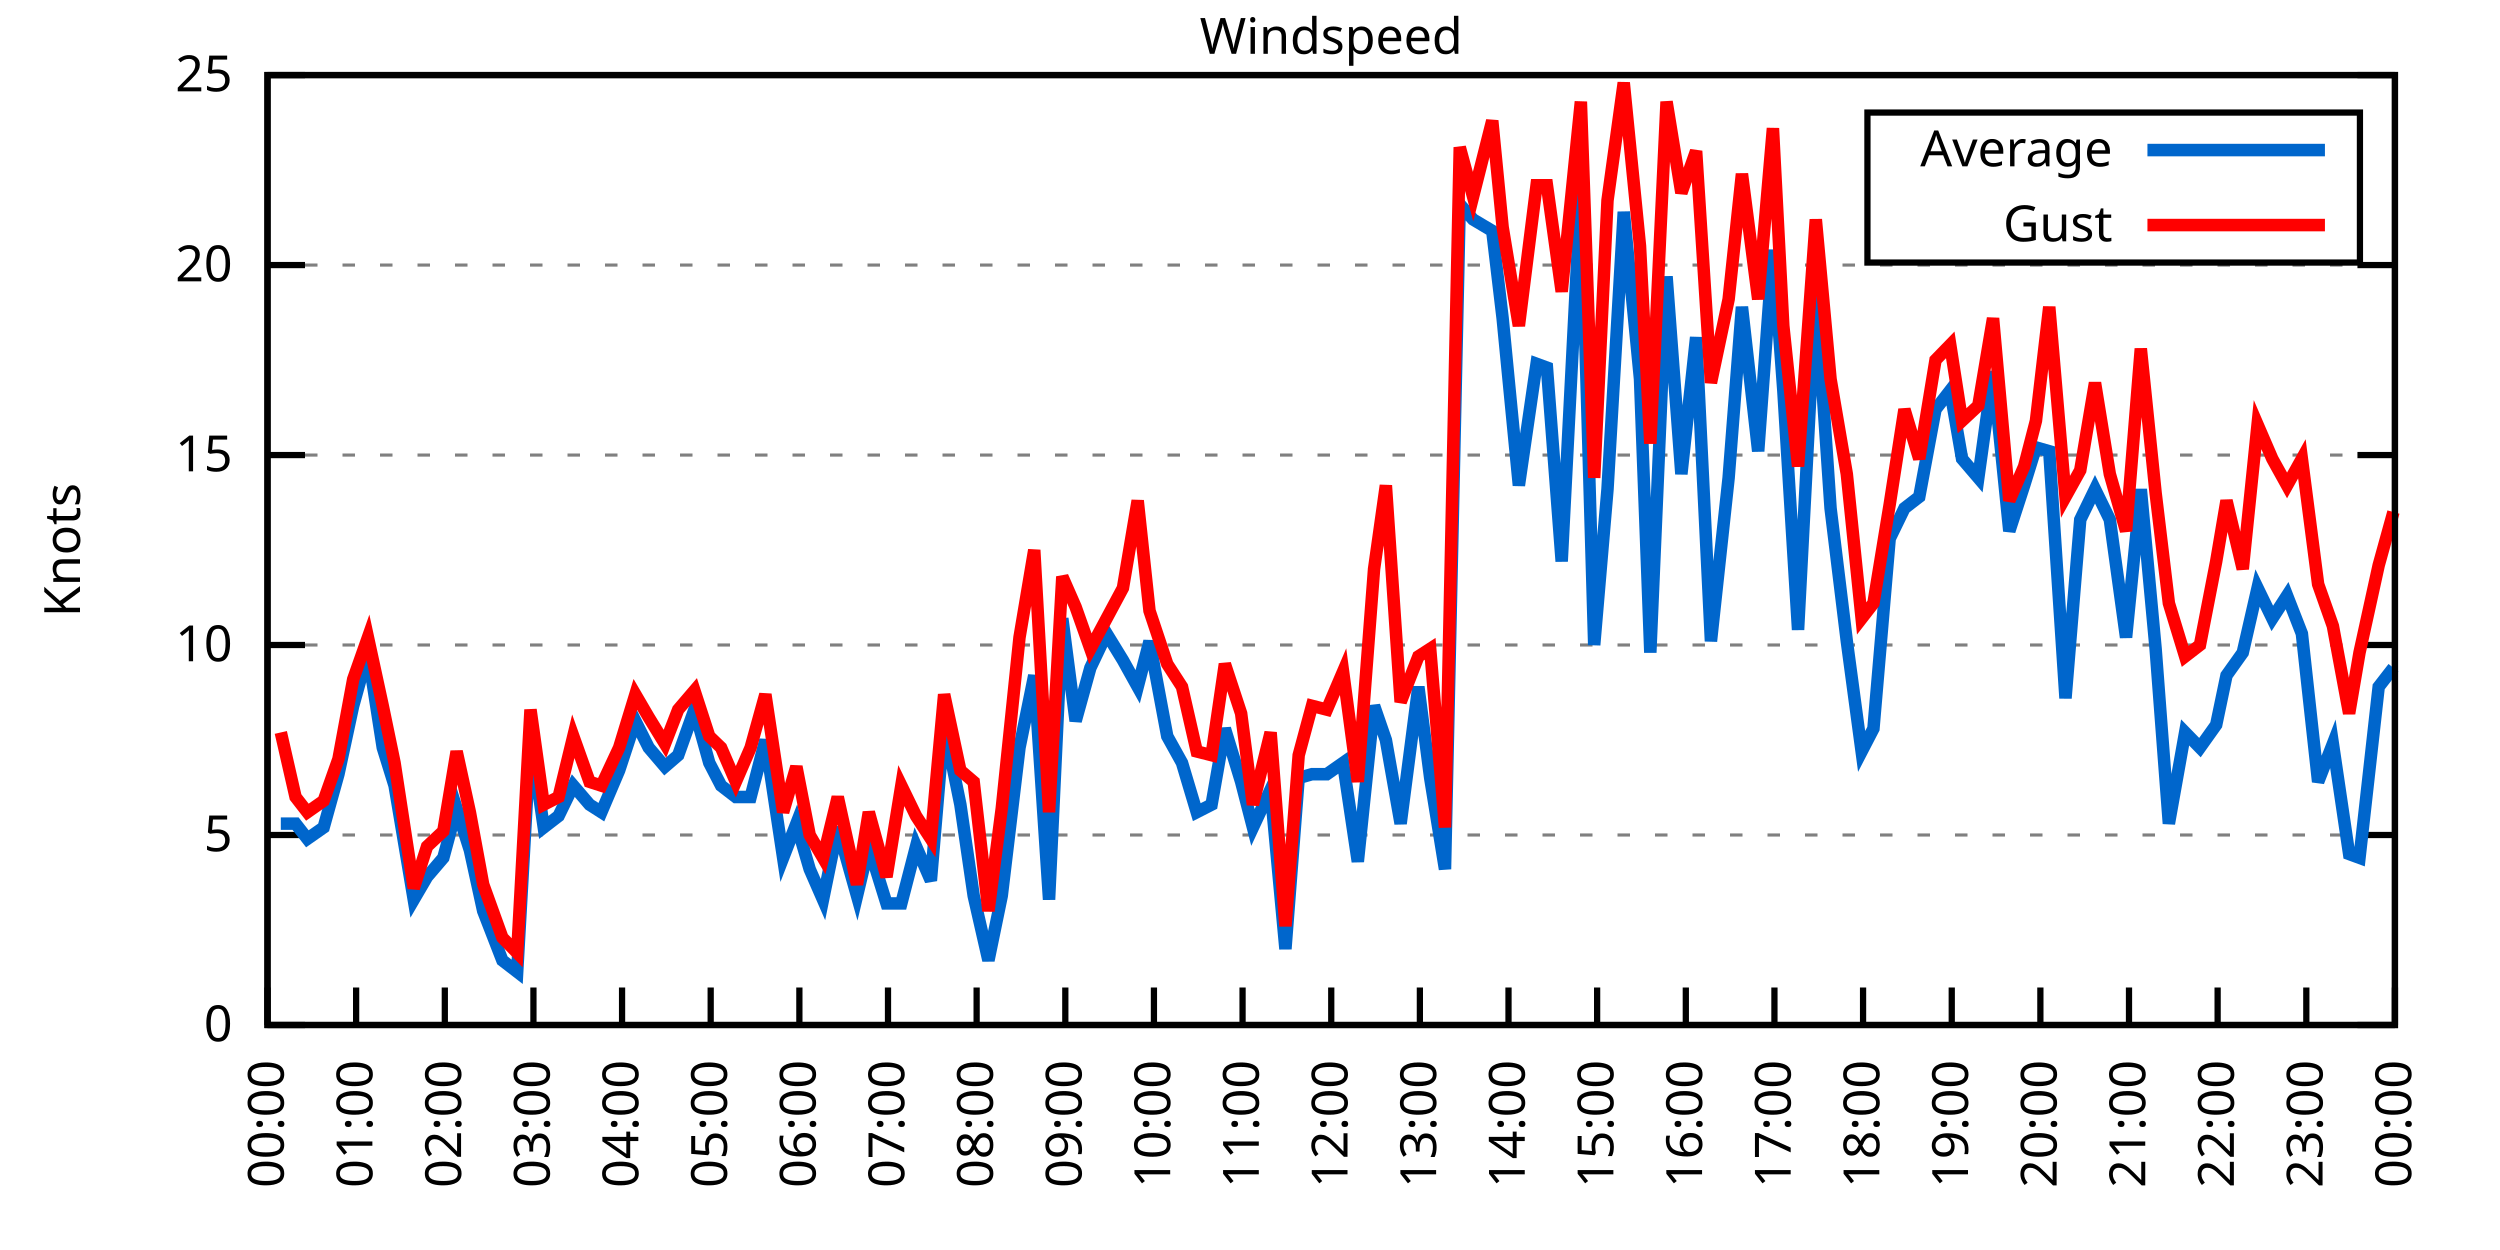
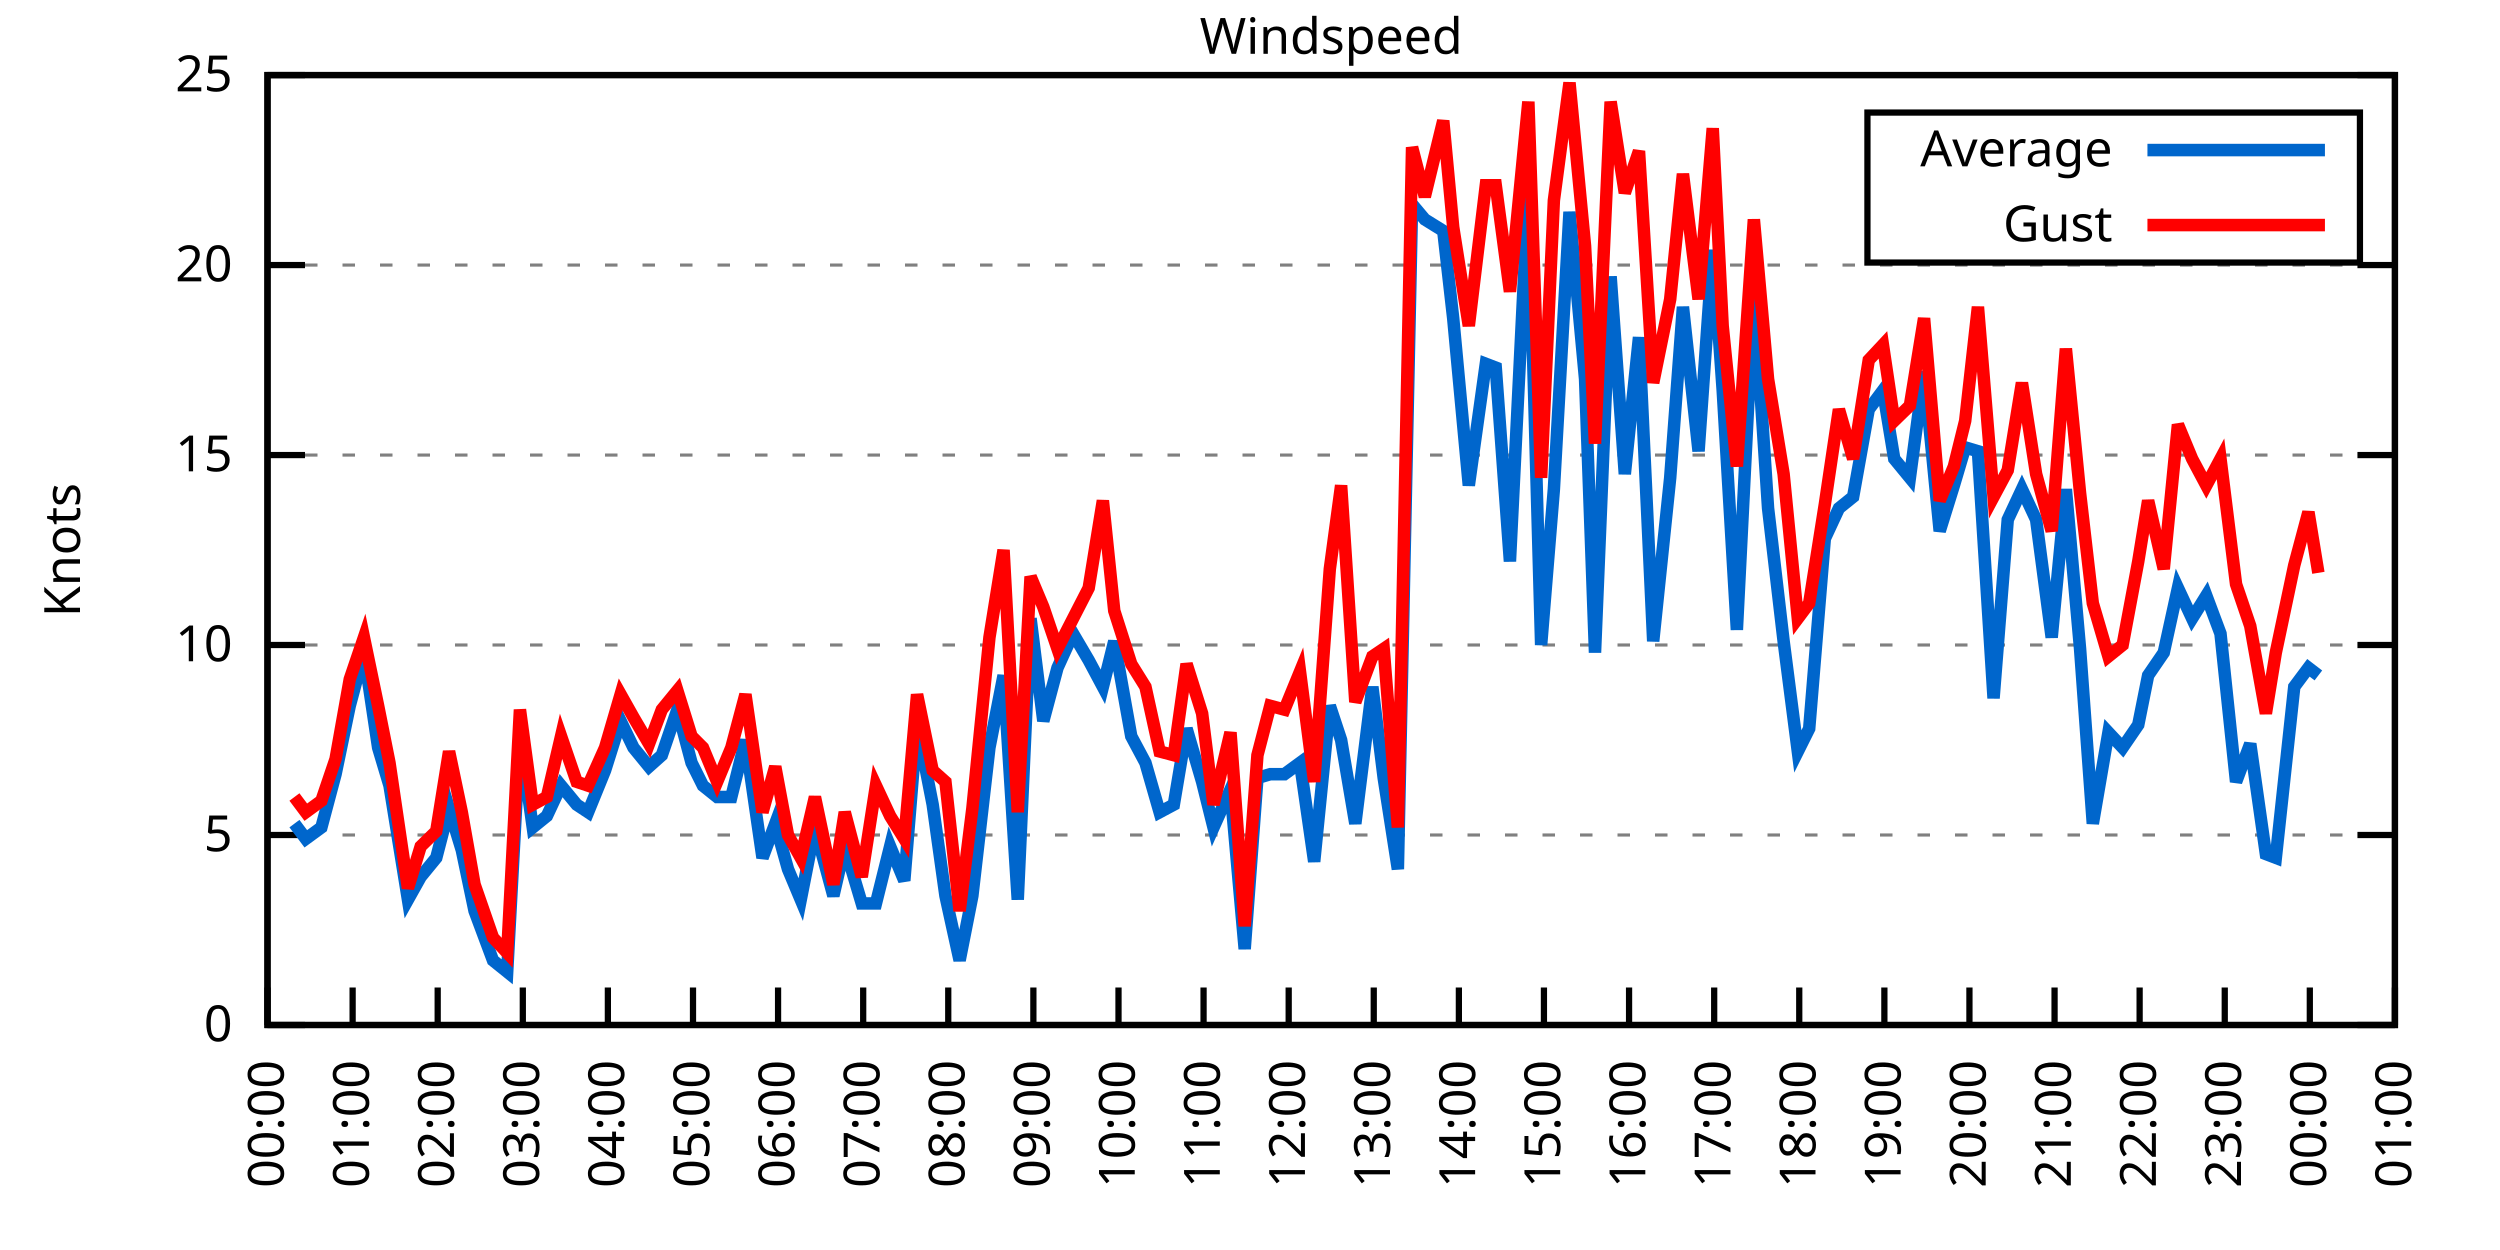
<svg xmlns="http://www.w3.org/2000/svg" xmlns:xlink="http://www.w3.org/1999/xlink" width="400" height="200" viewBox="0 0 400 200">
  <g id="gnuplot_canvas">
    <rect x="0" y="0" width="400" height="200" fill="none" />
    <defs>
      <circle id="gpDot" r="0.5" stroke-width="0.5" stroke="currentColor" />
      <path id="gpPt0" stroke-width="0.333" stroke="currentColor" d="M-1,0 h2 M0,-1 v2" />
      <path id="gpPt1" stroke-width="0.333" stroke="currentColor" d="M-1,-1 L1,1 M1,-1 L-1,1" />
      <path id="gpPt2" stroke-width="0.333" stroke="currentColor" d="M-1,0 L1,0 M0,-1 L0,1 M-1,-1 L1,1 M-1,1 L1,-1" />
      <rect id="gpPt3" stroke-width="0.333" stroke="currentColor" x="-1" y="-1" width="2" height="2" />
      <rect id="gpPt4" stroke-width="0.333" stroke="currentColor" fill="currentColor" x="-1" y="-1" width="2" height="2" />
      <circle id="gpPt5" stroke-width="0.333" stroke="currentColor" cx="0" cy="0" r="1" />
      <use xlink:href="#gpPt5" id="gpPt6" fill="currentColor" stroke="none" />
      <path id="gpPt7" stroke-width="0.333" stroke="currentColor" d="M0,-1.33 L-1.33,0.67 L1.33,0.67 z" />
      <use xlink:href="#gpPt7" id="gpPt8" fill="currentColor" stroke="none" />
      <use xlink:href="#gpPt7" id="gpPt9" stroke="currentColor" transform="rotate(180)" />
      <use xlink:href="#gpPt9" id="gpPt10" fill="currentColor" stroke="none" />
      <use xlink:href="#gpPt3" id="gpPt11" stroke="currentColor" transform="rotate(45)" />
      <use xlink:href="#gpPt11" id="gpPt12" fill="currentColor" stroke="none" />
      <path id="gpPt13" stroke-width="0.333" stroke="currentColor" d="M0,1.330 L1.265,0.411 L0.782,-1.067 L-0.782,-1.076 L-1.265,0.411 z" />
      <use xlink:href="#gpPt13" id="gpPt14" fill="currentColor" stroke="none" />
      <filter id="textbox" filterUnits="objectBoundingBox" x="0" y="0" height="1" width="1">
        <feFlood flood-color="white" flood-opacity="1" result="bgnd" />
        <feComposite in="SourceGraphic" in2="bgnd" operator="atop" />
      </filter>
      <filter id="greybox" filterUnits="objectBoundingBox" x="0" y="0" height="1" width="1">
        <feFlood flood-color="lightgrey" flood-opacity="1" result="grey" />
        <feComposite in="SourceGraphic" in2="grey" operator="atop" />
      </filter>
    </defs>
    <g fill="none" color="white" stroke="currentColor" stroke-width="1.00" stroke-linecap="butt" stroke-linejoin="miter">
</g>
    <g fill="none" color="black" stroke="currentColor" stroke-width="1.00" stroke-linecap="butt" stroke-linejoin="miter">
      <g stroke="none" shape-rendering="crispEdges">
        <polygon fill="rgb(255, 255, 255)" points="42.80,164.00 383.18,164.00 383.18,12.02 42.80,12.02 " />
      </g>
    </g>
    <g fill="none" color="black" stroke="currentColor" stroke-width="1.00" stroke-linecap="butt" stroke-linejoin="miter">
</g>
    <g fill="none" color="black" stroke="black" stroke-width="0.50" stroke-linecap="butt" stroke-linejoin="miter">
</g>
    <g fill="none" color="gray" stroke="currentColor" stroke-width="0.50" stroke-linecap="butt" stroke-linejoin="miter">
      <path stroke="gray" stroke-dasharray="2,4" class="gridline" d="M42.80,164.00 L383.19,164.00  " />
    </g>
    <g fill="none" color="gray" stroke="gray" stroke-width="1.00" stroke-linecap="butt" stroke-linejoin="miter">
</g>
    <g fill="none" color="black" stroke="currentColor" stroke-width="1.00" stroke-linecap="butt" stroke-linejoin="miter">
      <path stroke="black" d="M42.80,164.00 L48.80,164.00 M383.19,164.00 L377.19,164.00  " />
      <g transform="translate(37.20,166.60)" stroke="none" fill="black" font-family="Sans" font-size="8.00" text-anchor="end">
        <text>
          <tspan font-family="Sans"> 0</tspan>
        </text>
      </g>
    </g>
    <g fill="none" color="black" stroke="currentColor" stroke-width="1.00" stroke-linecap="butt" stroke-linejoin="miter">
</g>
    <g fill="none" color="black" stroke="black" stroke-width="0.50" stroke-linecap="butt" stroke-linejoin="miter">
</g>
    <g fill="none" color="gray" stroke="currentColor" stroke-width="0.50" stroke-linecap="butt" stroke-linejoin="miter">
      <path stroke="gray" stroke-dasharray="2,4" class="gridline" d="M42.80,133.60 L383.19,133.60  " />
    </g>
    <g fill="none" color="gray" stroke="gray" stroke-width="1.00" stroke-linecap="butt" stroke-linejoin="miter">
</g>
    <g fill="none" color="black" stroke="currentColor" stroke-width="1.00" stroke-linecap="butt" stroke-linejoin="miter">
      <path stroke="black" d="M42.80,133.60 L48.80,133.60 M383.19,133.60 L377.19,133.60  " />
      <g transform="translate(37.20,136.20)" stroke="none" fill="black" font-family="Sans" font-size="8.00" text-anchor="end">
        <text>
          <tspan font-family="Sans"> 5</tspan>
        </text>
      </g>
    </g>
    <g fill="none" color="black" stroke="currentColor" stroke-width="1.00" stroke-linecap="butt" stroke-linejoin="miter">
</g>
    <g fill="none" color="black" stroke="black" stroke-width="0.50" stroke-linecap="butt" stroke-linejoin="miter">
</g>
    <g fill="none" color="gray" stroke="currentColor" stroke-width="0.50" stroke-linecap="butt" stroke-linejoin="miter">
      <path stroke="gray" stroke-dasharray="2,4" class="gridline" d="M42.80,103.20 L383.19,103.20  " />
    </g>
    <g fill="none" color="gray" stroke="gray" stroke-width="1.00" stroke-linecap="butt" stroke-linejoin="miter">
</g>
    <g fill="none" color="black" stroke="currentColor" stroke-width="1.00" stroke-linecap="butt" stroke-linejoin="miter">
      <path stroke="black" d="M42.80,103.20 L48.80,103.20 M383.19,103.20 L377.19,103.20  " />
      <g transform="translate(37.20,105.80)" stroke="none" fill="black" font-family="Sans" font-size="8.00" text-anchor="end">
        <text>
          <tspan font-family="Sans"> 10</tspan>
        </text>
      </g>
    </g>
    <g fill="none" color="black" stroke="currentColor" stroke-width="1.00" stroke-linecap="butt" stroke-linejoin="miter">
</g>
    <g fill="none" color="black" stroke="black" stroke-width="0.50" stroke-linecap="butt" stroke-linejoin="miter">
</g>
    <g fill="none" color="gray" stroke="currentColor" stroke-width="0.50" stroke-linecap="butt" stroke-linejoin="miter">
      <path stroke="gray" stroke-dasharray="2,4" class="gridline" d="M42.80,72.81 L383.19,72.81  " />
    </g>
    <g fill="none" color="gray" stroke="gray" stroke-width="1.00" stroke-linecap="butt" stroke-linejoin="miter">
</g>
    <g fill="none" color="black" stroke="currentColor" stroke-width="1.00" stroke-linecap="butt" stroke-linejoin="miter">
      <path stroke="black" d="M42.80,72.81 L48.80,72.81 M383.19,72.81 L377.19,72.81  " />
      <g transform="translate(37.20,75.41)" stroke="none" fill="black" font-family="Sans" font-size="8.00" text-anchor="end">
        <text>
          <tspan font-family="Sans"> 15</tspan>
        </text>
      </g>
    </g>
    <g fill="none" color="black" stroke="currentColor" stroke-width="1.00" stroke-linecap="butt" stroke-linejoin="miter">
</g>
    <g fill="none" color="black" stroke="black" stroke-width="0.50" stroke-linecap="butt" stroke-linejoin="miter">
</g>
    <g fill="none" color="gray" stroke="currentColor" stroke-width="0.50" stroke-linecap="butt" stroke-linejoin="miter">
      <path stroke="gray" stroke-dasharray="2,4" class="gridline" d="M42.80,42.41 L383.19,42.41  " />
    </g>
    <g fill="none" color="gray" stroke="gray" stroke-width="1.00" stroke-linecap="butt" stroke-linejoin="miter">
</g>
    <g fill="none" color="black" stroke="currentColor" stroke-width="1.00" stroke-linecap="butt" stroke-linejoin="miter">
      <path stroke="black" d="M42.80,42.41 L48.80,42.41 M383.19,42.41 L377.19,42.41  " />
      <g transform="translate(37.20,45.01)" stroke="none" fill="black" font-family="Sans" font-size="8.00" text-anchor="end">
        <text>
          <tspan font-family="Sans"> 20</tspan>
        </text>
      </g>
    </g>
    <g fill="none" color="black" stroke="currentColor" stroke-width="1.00" stroke-linecap="butt" stroke-linejoin="miter">
</g>
    <g fill="none" color="black" stroke="black" stroke-width="0.50" stroke-linecap="butt" stroke-linejoin="miter">
</g>
    <g fill="none" color="gray" stroke="currentColor" stroke-width="0.50" stroke-linecap="butt" stroke-linejoin="miter">
      <path stroke="gray" stroke-dasharray="2,4" class="gridline" d="M42.80,12.01 L383.19,12.01  " />
    </g>
    <g fill="none" color="gray" stroke="gray" stroke-width="1.00" stroke-linecap="butt" stroke-linejoin="miter">
</g>
    <g fill="none" color="black" stroke="currentColor" stroke-width="1.00" stroke-linecap="butt" stroke-linejoin="miter">
      <path stroke="black" d="M42.80,12.01 L48.80,12.01 M383.19,12.01 L377.19,12.01  " />
      <g transform="translate(37.20,14.61)" stroke="none" fill="black" font-family="Sans" font-size="8.00" text-anchor="end">
        <text>
          <tspan font-family="Sans"> 25</tspan>
        </text>
      </g>
    </g>
    <g fill="none" color="black" stroke="currentColor" stroke-width="1.00" stroke-linecap="butt" stroke-linejoin="miter">
      <path stroke="black" d="M42.80,164.00 L42.80,158.00  " />
      <g transform="translate(45.40,169.60) rotate(270.00)" stroke="none" fill="black" font-family="Sans" font-size="8.00" text-anchor="end">
        <text>
          <tspan font-family="Sans">00:00</tspan>
        </text>
      </g>
    </g>
    <g fill="none" color="black" stroke="currentColor" stroke-width="1.00" stroke-linecap="butt" stroke-linejoin="miter">
-       <path stroke="black" d="M56.98,164.00 L56.98,158.00  " />
-       <g transform="translate(59.58,169.60) rotate(270.00)" stroke="none" fill="black" font-family="Sans" font-size="8.00" text-anchor="end">
+       <path stroke="black" d="M56.42,164.00 L56.42,158.00  " />
+       <g transform="translate(59.02,169.60) rotate(270.00)" stroke="none" fill="black" font-family="Sans" font-size="8.00" text-anchor="end">
        <text>
          <tspan font-family="Sans">01:00</tspan>
        </text>
      </g>
    </g>
    <g fill="none" color="black" stroke="currentColor" stroke-width="1.00" stroke-linecap="butt" stroke-linejoin="miter">
-       <path stroke="black" d="M71.17,164.00 L71.17,158.00  " />
-       <g transform="translate(73.77,169.60) rotate(270.00)" stroke="none" fill="black" font-family="Sans" font-size="8.00" text-anchor="end">
+       <path stroke="black" d="M70.03,164.00 L70.03,158.00  " />
+       <g transform="translate(72.63,169.60) rotate(270.00)" stroke="none" fill="black" font-family="Sans" font-size="8.00" text-anchor="end">
        <text>
          <tspan font-family="Sans">02:00</tspan>
        </text>
      </g>
    </g>
    <g fill="none" color="black" stroke="currentColor" stroke-width="1.00" stroke-linecap="butt" stroke-linejoin="miter">
-       <path stroke="black" d="M85.35,164.00 L85.35,158.00  " />
-       <g transform="translate(87.95,169.60) rotate(270.00)" stroke="none" fill="black" font-family="Sans" font-size="8.00" text-anchor="end">
+       <path stroke="black" d="M83.65,164.00 L83.65,158.00  " />
+       <g transform="translate(86.25,169.60) rotate(270.00)" stroke="none" fill="black" font-family="Sans" font-size="8.00" text-anchor="end">
        <text>
          <tspan font-family="Sans">03:00</tspan>
        </text>
      </g>
    </g>
    <g fill="none" color="black" stroke="currentColor" stroke-width="1.00" stroke-linecap="butt" stroke-linejoin="miter">
-       <path stroke="black" d="M99.53,164.00 L99.53,158.00  " />
-       <g transform="translate(102.13,169.60) rotate(270.00)" stroke="none" fill="black" font-family="Sans" font-size="8.00" text-anchor="end">
+       <path stroke="black" d="M97.26,164.00 L97.26,158.00  " />
+       <g transform="translate(99.86,169.60) rotate(270.00)" stroke="none" fill="black" font-family="Sans" font-size="8.00" text-anchor="end">
        <text>
          <tspan font-family="Sans">04:00</tspan>
        </text>
      </g>
    </g>
    <g fill="none" color="black" stroke="currentColor" stroke-width="1.00" stroke-linecap="butt" stroke-linejoin="miter">
-       <path stroke="black" d="M113.71,164.00 L113.71,158.00  " />
-       <g transform="translate(116.31,169.60) rotate(270.00)" stroke="none" fill="black" font-family="Sans" font-size="8.00" text-anchor="end">
+       <path stroke="black" d="M110.88,164.00 L110.88,158.00  " />
+       <g transform="translate(113.48,169.60) rotate(270.00)" stroke="none" fill="black" font-family="Sans" font-size="8.00" text-anchor="end">
        <text>
          <tspan font-family="Sans">05:00</tspan>
        </text>
      </g>
    </g>
    <g fill="none" color="black" stroke="currentColor" stroke-width="1.00" stroke-linecap="butt" stroke-linejoin="miter">
-       <path stroke="black" d="M127.90,164.00 L127.90,158.00  " />
-       <g transform="translate(130.50,169.60) rotate(270.00)" stroke="none" fill="black" font-family="Sans" font-size="8.00" text-anchor="end">
+       <path stroke="black" d="M124.49,164.00 L124.49,158.00  " />
+       <g transform="translate(127.09,169.60) rotate(270.00)" stroke="none" fill="black" font-family="Sans" font-size="8.00" text-anchor="end">
        <text>
          <tspan font-family="Sans">06:00</tspan>
        </text>
      </g>
    </g>
    <g fill="none" color="black" stroke="currentColor" stroke-width="1.00" stroke-linecap="butt" stroke-linejoin="miter">
-       <path stroke="black" d="M142.08,164.00 L142.08,158.00  " />
-       <g transform="translate(144.68,169.60) rotate(270.00)" stroke="none" fill="black" font-family="Sans" font-size="8.00" text-anchor="end">
+       <path stroke="black" d="M138.11,164.00 L138.11,158.00  " />
+       <g transform="translate(140.71,169.60) rotate(270.00)" stroke="none" fill="black" font-family="Sans" font-size="8.00" text-anchor="end">
        <text>
          <tspan font-family="Sans">07:00</tspan>
        </text>
      </g>
    </g>
    <g fill="none" color="black" stroke="currentColor" stroke-width="1.00" stroke-linecap="butt" stroke-linejoin="miter">
-       <path stroke="black" d="M156.26,164.00 L156.26,158.00  " />
-       <g transform="translate(158.86,169.60) rotate(270.00)" stroke="none" fill="black" font-family="Sans" font-size="8.00" text-anchor="end">
+       <path stroke="black" d="M151.72,164.00 L151.72,158.00  " />
+       <g transform="translate(154.32,169.60) rotate(270.00)" stroke="none" fill="black" font-family="Sans" font-size="8.00" text-anchor="end">
        <text>
          <tspan font-family="Sans">08:00</tspan>
        </text>
      </g>
    </g>
    <g fill="none" color="black" stroke="currentColor" stroke-width="1.00" stroke-linecap="butt" stroke-linejoin="miter">
-       <path stroke="black" d="M170.45,164.00 L170.45,158.00  " />
-       <g transform="translate(173.05,169.60) rotate(270.00)" stroke="none" fill="black" font-family="Sans" font-size="8.00" text-anchor="end">
+       <path stroke="black" d="M165.34,164.00 L165.34,158.00  " />
+       <g transform="translate(167.94,169.60) rotate(270.00)" stroke="none" fill="black" font-family="Sans" font-size="8.00" text-anchor="end">
        <text>
          <tspan font-family="Sans">09:00</tspan>
        </text>
      </g>
    </g>
    <g fill="none" color="black" stroke="currentColor" stroke-width="1.00" stroke-linecap="butt" stroke-linejoin="miter">
-       <path stroke="black" d="M184.63,164.00 L184.63,158.00  " />
-       <g transform="translate(187.23,169.60) rotate(270.00)" stroke="none" fill="black" font-family="Sans" font-size="8.00" text-anchor="end">
+       <path stroke="black" d="M178.96,164.00 L178.96,158.00  " />
+       <g transform="translate(181.56,169.60) rotate(270.00)" stroke="none" fill="black" font-family="Sans" font-size="8.00" text-anchor="end">
        <text>
          <tspan font-family="Sans">10:00</tspan>
        </text>
      </g>
    </g>
    <g fill="none" color="black" stroke="currentColor" stroke-width="1.00" stroke-linecap="butt" stroke-linejoin="miter">
-       <path stroke="black" d="M198.81,164.00 L198.81,158.00  " />
-       <g transform="translate(201.41,169.60) rotate(270.00)" stroke="none" fill="black" font-family="Sans" font-size="8.00" text-anchor="end">
+       <path stroke="black" d="M192.57,164.00 L192.57,158.00  " />
+       <g transform="translate(195.17,169.60) rotate(270.00)" stroke="none" fill="black" font-family="Sans" font-size="8.00" text-anchor="end">
        <text>
          <tspan font-family="Sans">11:00</tspan>
        </text>
      </g>
    </g>
    <g fill="none" color="black" stroke="currentColor" stroke-width="1.00" stroke-linecap="butt" stroke-linejoin="miter">
-       <path stroke="black" d="M213.00,164.00 L213.00,158.00  " />
-       <g transform="translate(215.60,169.60) rotate(270.00)" stroke="none" fill="black" font-family="Sans" font-size="8.00" text-anchor="end">
+       <path stroke="black" d="M206.19,164.00 L206.19,158.00  " />
+       <g transform="translate(208.79,169.60) rotate(270.00)" stroke="none" fill="black" font-family="Sans" font-size="8.00" text-anchor="end">
        <text>
          <tspan font-family="Sans">12:00</tspan>
        </text>
      </g>
    </g>
    <g fill="none" color="black" stroke="currentColor" stroke-width="1.00" stroke-linecap="butt" stroke-linejoin="miter">
-       <path stroke="black" d="M227.18,164.00 L227.18,158.00  " />
-       <g transform="translate(229.78,169.60) rotate(270.00)" stroke="none" fill="black" font-family="Sans" font-size="8.00" text-anchor="end">
+       <path stroke="black" d="M219.80,164.00 L219.80,158.00  " />
+       <g transform="translate(222.40,169.60) rotate(270.00)" stroke="none" fill="black" font-family="Sans" font-size="8.00" text-anchor="end">
        <text>
          <tspan font-family="Sans">13:00</tspan>
        </text>
      </g>
    </g>
    <g fill="none" color="black" stroke="currentColor" stroke-width="1.00" stroke-linecap="butt" stroke-linejoin="miter">
-       <path stroke="black" d="M241.36,164.00 L241.36,158.00  " />
-       <g transform="translate(243.96,169.60) rotate(270.00)" stroke="none" fill="black" font-family="Sans" font-size="8.00" text-anchor="end">
+       <path stroke="black" d="M233.42,164.00 L233.42,158.00  " />
+       <g transform="translate(236.02,169.60) rotate(270.00)" stroke="none" fill="black" font-family="Sans" font-size="8.00" text-anchor="end">
        <text>
          <tspan font-family="Sans">14:00</tspan>
        </text>
      </g>
    </g>
    <g fill="none" color="black" stroke="currentColor" stroke-width="1.00" stroke-linecap="butt" stroke-linejoin="miter">
-       <path stroke="black" d="M255.54,164.00 L255.54,158.00  " />
-       <g transform="translate(258.14,169.60) rotate(270.00)" stroke="none" fill="black" font-family="Sans" font-size="8.00" text-anchor="end">
+       <path stroke="black" d="M247.03,164.00 L247.03,158.00  " />
+       <g transform="translate(249.63,169.60) rotate(270.00)" stroke="none" fill="black" font-family="Sans" font-size="8.00" text-anchor="end">
        <text>
          <tspan font-family="Sans">15:00</tspan>
        </text>
      </g>
    </g>
    <g fill="none" color="black" stroke="currentColor" stroke-width="1.00" stroke-linecap="butt" stroke-linejoin="miter">
-       <path stroke="black" d="M269.73,164.00 L269.73,158.00  " />
-       <g transform="translate(272.33,169.60) rotate(270.00)" stroke="none" fill="black" font-family="Sans" font-size="8.00" text-anchor="end">
+       <path stroke="black" d="M260.65,164.00 L260.65,158.00  " />
+       <g transform="translate(263.25,169.60) rotate(270.00)" stroke="none" fill="black" font-family="Sans" font-size="8.00" text-anchor="end">
        <text>
          <tspan font-family="Sans">16:00</tspan>
        </text>
      </g>
    </g>
    <g fill="none" color="black" stroke="currentColor" stroke-width="1.00" stroke-linecap="butt" stroke-linejoin="miter">
-       <path stroke="black" d="M283.91,164.00 L283.91,158.00  " />
-       <g transform="translate(286.51,169.60) rotate(270.00)" stroke="none" fill="black" font-family="Sans" font-size="8.00" text-anchor="end">
+       <path stroke="black" d="M274.27,164.00 L274.27,158.00  " />
+       <g transform="translate(276.87,169.60) rotate(270.00)" stroke="none" fill="black" font-family="Sans" font-size="8.00" text-anchor="end">
        <text>
          <tspan font-family="Sans">17:00</tspan>
        </text>
      </g>
    </g>
    <g fill="none" color="black" stroke="currentColor" stroke-width="1.00" stroke-linecap="butt" stroke-linejoin="miter">
-       <path stroke="black" d="M298.09,164.00 L298.09,158.00  " />
-       <g transform="translate(300.69,169.60) rotate(270.00)" stroke="none" fill="black" font-family="Sans" font-size="8.00" text-anchor="end">
+       <path stroke="black" d="M287.88,164.00 L287.88,158.00  " />
+       <g transform="translate(290.48,169.60) rotate(270.00)" stroke="none" fill="black" font-family="Sans" font-size="8.00" text-anchor="end">
        <text>
          <tspan font-family="Sans">18:00</tspan>
        </text>
      </g>
    </g>
    <g fill="none" color="black" stroke="currentColor" stroke-width="1.00" stroke-linecap="butt" stroke-linejoin="miter">
-       <path stroke="black" d="M312.28,164.00 L312.28,158.00  " />
-       <g transform="translate(314.88,169.60) rotate(270.00)" stroke="none" fill="black" font-family="Sans" font-size="8.00" text-anchor="end">
+       <path stroke="black" d="M301.50,164.00 L301.50,158.00  " />
+       <g transform="translate(304.10,169.60) rotate(270.00)" stroke="none" fill="black" font-family="Sans" font-size="8.00" text-anchor="end">
        <text>
          <tspan font-family="Sans">19:00</tspan>
        </text>
      </g>
    </g>
    <g fill="none" color="black" stroke="currentColor" stroke-width="1.00" stroke-linecap="butt" stroke-linejoin="miter">
-       <path stroke="black" d="M326.46,164.00 L326.46,158.00  " />
-       <g transform="translate(329.06,169.60) rotate(270.00)" stroke="none" fill="black" font-family="Sans" font-size="8.00" text-anchor="end">
+       <path stroke="black" d="M315.11,164.00 L315.11,158.00  " />
+       <g transform="translate(317.71,169.60) rotate(270.00)" stroke="none" fill="black" font-family="Sans" font-size="8.00" text-anchor="end">
        <text>
          <tspan font-family="Sans">20:00</tspan>
        </text>
      </g>
    </g>
    <g fill="none" color="black" stroke="currentColor" stroke-width="1.00" stroke-linecap="butt" stroke-linejoin="miter">
-       <path stroke="black" d="M340.64,164.00 L340.64,158.00  " />
-       <g transform="translate(343.24,169.60) rotate(270.00)" stroke="none" fill="black" font-family="Sans" font-size="8.00" text-anchor="end">
+       <path stroke="black" d="M328.73,164.00 L328.73,158.00  " />
+       <g transform="translate(331.33,169.60) rotate(270.00)" stroke="none" fill="black" font-family="Sans" font-size="8.00" text-anchor="end">
        <text>
          <tspan font-family="Sans">21:00</tspan>
        </text>
      </g>
    </g>
    <g fill="none" color="black" stroke="currentColor" stroke-width="1.00" stroke-linecap="butt" stroke-linejoin="miter">
-       <path stroke="black" d="M354.82,164.00 L354.82,158.00  " />
-       <g transform="translate(357.42,169.60) rotate(270.00)" stroke="none" fill="black" font-family="Sans" font-size="8.00" text-anchor="end">
+       <path stroke="black" d="M342.34,164.00 L342.34,158.00  " />
+       <g transform="translate(344.94,169.60) rotate(270.00)" stroke="none" fill="black" font-family="Sans" font-size="8.00" text-anchor="end">
        <text>
          <tspan font-family="Sans">22:00</tspan>
        </text>
      </g>
    </g>
    <g fill="none" color="black" stroke="currentColor" stroke-width="1.00" stroke-linecap="butt" stroke-linejoin="miter">
-       <path stroke="black" d="M369.01,164.00 L369.01,158.00  " />
-       <g transform="translate(371.61,169.60) rotate(270.00)" stroke="none" fill="black" font-family="Sans" font-size="8.00" text-anchor="end">
+       <path stroke="black" d="M355.96,164.00 L355.96,158.00  " />
+       <g transform="translate(358.56,169.60) rotate(270.00)" stroke="none" fill="black" font-family="Sans" font-size="8.00" text-anchor="end">
        <text>
          <tspan font-family="Sans">23:00</tspan>
+         </text>
+       </g>
+     </g>
+     <g fill="none" color="black" stroke="currentColor" stroke-width="1.00" stroke-linecap="butt" stroke-linejoin="miter">
+       <path stroke="black" d="M369.57,164.00 L369.57,158.00  " />
+       <g transform="translate(372.17,169.60) rotate(270.00)" stroke="none" fill="black" font-family="Sans" font-size="8.00" text-anchor="end">
+         <text>
+           <tspan font-family="Sans">00:00</tspan>
        </text>
      </g>
    </g>
    <g fill="none" color="black" stroke="currentColor" stroke-width="1.00" stroke-linecap="butt" stroke-linejoin="miter">
      <path stroke="black" d="M383.19,164.00 L383.19,158.00  " />
      <g transform="translate(385.79,169.60) rotate(270.00)" stroke="none" fill="black" font-family="Sans" font-size="8.00" text-anchor="end">
        <text>
-           <tspan font-family="Sans">00:00</tspan>
+           <tspan font-family="Sans">01:00</tspan>
        </text>
      </g>
    </g>
    <g fill="none" color="black" stroke="currentColor" stroke-width="1.00" stroke-linecap="butt" stroke-linejoin="miter">
</g>
    <g fill="none" color="black" stroke="currentColor" stroke-width="1.00" stroke-linecap="butt" stroke-linejoin="miter">
      <path stroke="black" d="M42.80,12.01 L42.80,164.00 L383.19,164.00 L383.19,12.01 L42.80,12.01 Z  " />
    </g>
    <g fill="none" color="black" stroke="currentColor" stroke-width="1.00" stroke-linecap="butt" stroke-linejoin="miter">
</g>
    <g fill="none" color="black" stroke="currentColor" stroke-width="1.00" stroke-linecap="butt" stroke-linejoin="miter">
      <path stroke="black" d="M298.79,42.01 L298.79,18.01 L377.59,18.01 L377.59,42.01 L298.79,42.01 Z  " />
    </g>
    <g id="Windspeed_plot_1">
      <g fill="none" color="white" stroke="black" stroke-width="2.00" stroke-linecap="butt" stroke-linejoin="miter">
</g>
      <g fill="none" color="black" stroke="currentColor" stroke-width="2.00" stroke-linecap="butt" stroke-linejoin="miter">
        <g transform="translate(337.99,26.61)" stroke="none" fill="black" font-family="Sans" font-size="8.00" text-anchor="end">
          <text>
            <tspan font-family="Sans">Average</tspan>
          </text>
        </g>
      </g>
      <g fill="none" color="black" stroke="currentColor" stroke-width="2.00" stroke-linecap="butt" stroke-linejoin="miter">
-         <path stroke="rgb(  0, 102, 204)" d="M343.59,24.01 L371.99,24.01 M44.93,131.78 L47.29,131.78 L49.18,134.21 L51.78,132.39 L54.15,123.87 L56.51,112.93   L58.87,104.42 L61.24,119.62 L63.13,125.70 L66.20,143.94 L68.33,140.29 L70.93,137.25 L73.06,129.35 L75.18,136.03   L77.31,145.76 L80.38,153.66 L82.75,155.49 L84.88,117.80 L87.00,132.39 L89.37,130.56 L91.73,125.70 L94.33,128.74   L96.22,129.95 L99.06,123.27 L101.66,115.36 L103.79,119.62 L106.39,122.66 L108.51,120.83 L111.11,113.54 L113.48,122.05   L115.37,125.70 L117.73,127.52 L120.10,127.52 L122.46,118.40 L125.30,137.25 L127.42,131.78 L129.55,139.07 L131.68,143.94   L134.04,132.39 L137.12,143.33 L139.01,135.43 L141.84,144.55 L144.21,144.55 L146.57,135.43 L148.94,140.90 L151.06,115.97   L153.66,128.74 L155.79,143.33 L158.15,153.66 L160.28,143.33 L163.12,119.62 L165.48,108.07 L167.85,143.94 L169.97,98.95   L172.10,115.36 L174.46,106.85 L177.06,101.38 L179.67,105.64 L182.03,109.89 L183.92,102.60 L186.76,117.80 L189.12,122.05   L191.48,129.95 L193.85,128.74 L195.98,116.58 L198.58,125.09 L200.47,132.39 L203.30,126.31 L205.67,151.84 L207.79,124.48   L209.92,123.87 L212.29,123.87 L214.89,122.05 L217.25,137.86 L219.85,112.93 L221.74,118.40 L224.10,131.78 L226.94,109.89   L228.83,124.48 L231.20,139.07 L233.56,32.68 L235.69,35.11 L238.76,36.94 L240.42,50.92 L243.02,77.67 L245.85,58.21   L247.51,58.82 L249.87,89.83 L252.94,30.25 L255.07,103.20 L257.20,78.28 L259.80,33.90 L262.40,60.65 L264.05,104.42   L266.65,44.23 L269.02,75.85 L271.38,53.96 L273.75,102.60 L276.58,76.45 L278.71,49.10 L281.31,72.20 L283.67,39.98   L285.33,62.47 L287.69,100.77 L290.53,46.66 L292.89,81.32 L295.49,102.60 L297.86,120.23 L299.75,116.58 L302.35,86.18   L304.71,81.32 L307.08,79.49 L309.68,65.51 L312.04,62.47 L313.93,73.41 L316.53,76.45 L318.89,59.43 L321.49,84.97   L323.86,77.67 L325.75,71.59 L327.88,72.20 L330.48,111.72 L332.84,83.14 L335.20,78.28 L337.57,83.14 L340.17,101.99   L342.53,78.28 L344.90,103.81 L347.02,131.78 L349.62,117.19 L351.99,119.62 L354.59,115.97 L356.24,108.07 L358.84,104.42   L361.21,94.08 L363.57,98.95 L365.93,95.30 L368.30,101.38 L370.90,125.09 L373.26,119.01 L375.86,136.64 L377.52,137.25   L380.59,109.89 L382.95,106.85  " />
+         <path stroke="rgb(  0, 102, 204)" d="M343.59,24.01 L371.99,24.01 M47.11,131.78 L48.93,134.21 L51.42,132.39 L53.69,123.87 L55.96,112.93 L58.23,104.42   L60.50,119.62 L62.32,125.70 L65.27,143.94 L67.31,140.29 L69.80,137.25 L71.85,129.35 L73.89,136.03 L75.93,145.76   L78.88,153.66 L81.15,155.49 L83.19,117.80 L85.24,132.39 L87.50,130.56 L89.77,125.70 L92.27,128.74 L94.09,129.95   L96.81,123.27 L99.30,115.36 L101.35,119.62 L103.84,122.66 L105.89,120.83 L108.38,113.54 L110.65,122.05 L112.47,125.70   L114.74,127.52 L117.01,127.52 L119.27,118.40 L122.00,137.25 L124.04,131.78 L126.08,139.07 L128.12,143.94 L130.39,132.39   L133.34,143.33 L135.16,135.43 L137.88,144.55 L140.15,144.55 L142.42,135.43 L144.69,140.90 L146.73,115.97 L149.23,128.74   L151.27,143.33 L153.54,153.66 L155.58,143.33 L158.31,119.62 L160.57,108.07 L162.84,143.94 L164.89,98.95 L166.93,115.36   L169.20,106.85 L171.69,101.38 L174.19,105.64 L176.46,109.89 L178.28,102.60 L181.00,117.80 L183.27,122.05 L185.54,129.95   L187.81,128.74 L189.85,116.58 L192.34,125.09 L194.16,132.39 L196.88,126.31 L199.15,151.84 L201.19,124.48 L203.24,123.87   L205.51,123.87 L208.00,122.05 L210.27,137.86 L212.77,112.93 L214.58,118.40 L216.85,131.78 L219.58,109.89 L221.39,124.48   L223.66,139.07 L225.93,32.68 L227.97,35.11 L230.92,36.94 L232.51,50.92 L235.01,77.67 L237.73,58.21 L239.32,58.82   L241.59,89.83 L244.54,30.25 L246.58,103.20 L248.62,78.28 L251.12,33.90 L253.61,60.65 L255.20,104.42 L257.70,44.23   L259.97,75.85 L262.24,53.96 L264.51,102.60 L267.23,76.45 L269.27,49.10 L271.77,72.20 L274.04,39.98 L275.63,62.47   L277.90,100.77 L280.62,46.66 L282.89,81.32 L285.38,102.60 L287.65,120.23 L289.47,116.58 L291.97,86.18 L294.23,81.32   L296.50,79.49 L299.00,65.51 L301.27,62.47 L303.08,73.41 L305.58,76.45 L307.85,59.43 L310.35,84.97 L312.62,77.67   L314.43,71.59 L316.47,72.20 L318.97,111.72 L321.24,83.14 L323.51,78.28 L325.78,83.14 L328.27,101.99 L330.54,78.28   L332.81,103.81 L334.85,131.78 L337.35,117.19 L339.62,119.62 L342.12,115.97 L343.70,108.07 L346.20,104.42 L348.47,94.08   L350.74,98.95 L353.01,95.30 L355.28,101.38 L357.77,125.09 L360.04,119.01 L362.54,136.64 L364.13,137.25 L367.08,109.89   L369.35,106.85 L370.94,108.07  " />
      </g>
    </g>
    <g id="Windspeed_plot_2">
      <g fill="none" color="black" stroke="currentColor" stroke-width="2.00" stroke-linecap="butt" stroke-linejoin="miter">
        <g transform="translate(337.99,38.61)" stroke="none" fill="black" font-family="Sans" font-size="8.00" text-anchor="end">
          <text>
            <tspan font-family="Sans">Gust</tspan>
          </text>
        </g>
      </g>
      <g fill="none" color="black" stroke="currentColor" stroke-width="2.00" stroke-linecap="butt" stroke-linejoin="miter">
-         <path stroke="rgb(255,   0,   0)" d="M343.59,36.01 L371.99,36.01 M44.93,117.19 L47.29,127.52 L49.18,129.95 L51.78,128.13 L54.15,121.44 L56.51,108.68   L58.87,101.99 L61.24,112.93 L63.13,122.05 L66.20,142.11 L68.33,135.43 L70.93,132.99 L73.06,120.23 L75.18,129.95   L77.31,141.51 L80.38,150.02 L82.75,152.45 L84.88,113.54 L87.00,128.74 L89.37,127.52 L91.73,117.80 L94.33,125.09   L96.22,125.70 L99.06,119.62 L101.66,111.11 L103.79,114.76 L106.39,119.01 L108.51,113.54 L111.11,110.50 L113.48,117.80   L115.37,119.62 L117.73,125.09 L120.10,119.62 L122.46,111.11 L125.30,129.95 L127.42,122.66 L129.55,133.60 L131.68,137.25   L134.04,127.52 L137.12,141.51 L139.01,129.95 L141.84,140.29 L144.21,125.70 L146.57,130.56 L148.94,134.21 L151.06,111.11   L153.66,123.27 L155.79,125.09 L158.15,145.76 L160.28,129.35 L163.12,101.99 L165.48,88.00 L167.85,129.95 L169.97,92.26   L172.10,97.12 L174.46,103.81 L177.06,98.95 L179.67,94.08 L182.03,80.10 L183.92,97.73 L186.76,106.24 L189.12,109.89   L191.48,120.23 L193.85,120.83 L195.98,106.24 L198.58,114.15 L200.47,128.74 L203.30,117.19 L205.67,148.19 L207.79,120.83   L209.92,112.93 L212.29,113.54 L214.89,107.46 L217.25,125.09 L219.85,91.04 L221.74,77.67 L224.10,112.32 L226.94,105.03   L228.83,103.81 L231.20,132.39 L233.56,23.56 L235.69,31.46 L238.76,19.31 L240.42,36.33 L243.02,52.14 L245.85,29.64   L247.51,29.64 L249.87,46.66 L252.94,16.27 L255.07,76.45 L257.20,32.07 L259.80,13.23 L262.40,39.37 L264.05,70.98   L266.65,16.27 L269.02,30.86 L271.38,24.17 L273.75,61.25 L276.58,47.88 L278.71,27.82 L281.31,47.88 L283.67,20.52   L285.33,52.14 L287.69,74.63 L290.53,35.11 L292.89,60.65 L295.49,75.85 L297.86,98.95 L299.75,96.52 L302.35,80.71   L304.71,65.51 L307.08,73.41 L309.68,57.61 L312.04,55.18 L313.93,67.33 L316.53,64.90 L318.89,50.92 L321.49,80.10   L323.86,74.63 L325.75,67.33 L327.88,49.10 L330.48,79.49 L332.84,75.24 L335.20,61.25 L337.57,75.85 L340.17,84.97   L342.53,55.78 L344.90,78.89 L347.02,96.52 L349.62,105.03 L351.99,103.20 L354.59,89.83 L356.24,80.10 L358.84,91.04   L361.21,67.94 L363.57,73.41 L365.93,77.67 L368.30,73.41 L370.90,93.48 L373.26,100.16 L375.86,114.15 L377.52,104.42   L380.59,90.44 L382.95,81.93  " />
+         <path stroke="rgb(255,   0,   0)" d="M343.59,36.01 L371.99,36.01 M47.11,127.52 L48.93,129.95 L51.42,128.13 L53.69,121.44 L55.96,108.68 L58.23,101.99   L60.50,112.93 L62.32,122.05 L65.27,142.11 L67.31,135.43 L69.80,132.99 L71.85,120.23 L73.89,129.95 L75.93,141.51   L78.88,150.02 L81.15,152.45 L83.19,113.54 L85.24,128.74 L87.50,127.52 L89.77,117.80 L92.27,125.09 L94.09,125.70   L96.81,119.62 L99.30,111.11 L101.35,114.76 L103.84,119.01 L105.89,113.54 L108.38,110.50 L110.65,117.80 L112.47,119.62   L114.74,125.09 L117.01,119.62 L119.27,111.11 L122.00,129.95 L124.04,122.66 L126.08,133.60 L128.12,137.25 L130.39,127.52   L133.34,141.51 L135.16,129.95 L137.88,140.29 L140.15,125.70 L142.42,130.56 L144.69,134.21 L146.73,111.11 L149.23,123.27   L151.27,125.09 L153.54,145.76 L155.58,129.35 L158.31,101.99 L160.57,88.00 L162.84,129.95 L164.89,92.26 L166.93,97.12   L169.20,103.81 L171.69,98.95 L174.19,94.08 L176.46,80.10 L178.28,97.73 L181.00,106.24 L183.27,109.89 L185.54,120.23   L187.81,120.83 L189.85,106.24 L192.34,114.15 L194.16,128.74 L196.88,117.19 L199.15,148.19 L201.19,120.83 L203.24,112.93   L205.51,113.54 L208.00,107.46 L210.27,125.09 L212.77,91.04 L214.58,77.67 L216.85,112.32 L219.58,105.03 L221.39,103.81   L223.66,132.39 L225.93,23.56 L227.97,31.46 L230.92,19.31 L232.51,36.33 L235.01,52.14 L237.73,29.64 L239.32,29.64   L241.59,46.66 L244.54,16.27 L246.58,76.45 L248.62,32.07 L251.12,13.23 L253.61,39.37 L255.20,70.98 L257.70,16.27   L259.97,30.86 L262.24,24.17 L264.51,61.25 L267.23,47.88 L269.27,27.82 L271.77,47.88 L274.04,20.52 L275.63,52.14   L277.90,74.63 L280.62,35.11 L282.89,60.65 L285.38,75.85 L287.65,98.95 L289.47,96.52 L291.97,80.71 L294.23,65.51   L296.50,73.41 L299.00,57.61 L301.27,55.18 L303.08,67.33 L305.58,64.90 L307.85,50.92 L310.35,80.10 L312.62,74.63   L314.43,67.33 L316.47,49.10 L318.97,79.49 L321.24,75.24 L323.51,61.25 L325.78,75.85 L328.27,84.97 L330.54,55.78   L332.81,78.89 L334.85,96.52 L337.35,105.03 L339.62,103.20 L342.12,89.83 L343.70,80.10 L346.20,91.04 L348.47,67.94   L350.74,73.41 L353.01,77.67 L355.28,73.41 L357.77,93.48 L360.04,100.16 L362.54,114.15 L364.13,104.42 L367.08,90.44   L369.35,81.93 L370.94,91.65  " />
      </g>
    </g>
    <g fill="none" color="black" stroke="currentColor" stroke-width="2.00" stroke-linecap="butt" stroke-linejoin="miter">
</g>
    <g fill="none" color="black" stroke="black" stroke-width="1.00" stroke-linecap="butt" stroke-linejoin="miter">
</g>
    <g fill="none" color="black" stroke="currentColor" stroke-width="1.00" stroke-linecap="butt" stroke-linejoin="miter">
      <path stroke="black" d="M42.80,12.01 L42.80,164.00 L383.19,164.00 L383.19,12.01 L42.80,12.01 Z  " />
      <g transform="translate(12.80,88.01) rotate(270.00)" stroke="none" fill="black" font-family="Sans" font-size="8.00" text-anchor="middle">
        <text>
          <tspan font-family="Sans">Knots</tspan>
        </text>
      </g>
    </g>
    <g fill="none" color="black" stroke="currentColor" stroke-width="1.00" stroke-linecap="butt" stroke-linejoin="miter">
</g>
    <g fill="none" color="black" stroke="currentColor" stroke-width="1.00" stroke-linecap="butt" stroke-linejoin="miter">
      <g transform="translate(212.99,8.61)" stroke="none" fill="black" font-family="Sans" font-size="8.00" text-anchor="middle">
        <text>
          <tspan font-family="Sans">Windspeed</tspan>
        </text>
      </g>
    </g>
    <g fill="none" color="black" stroke="currentColor" stroke-width="1.00" stroke-linecap="butt" stroke-linejoin="miter">
</g>
  </g>
</svg>
